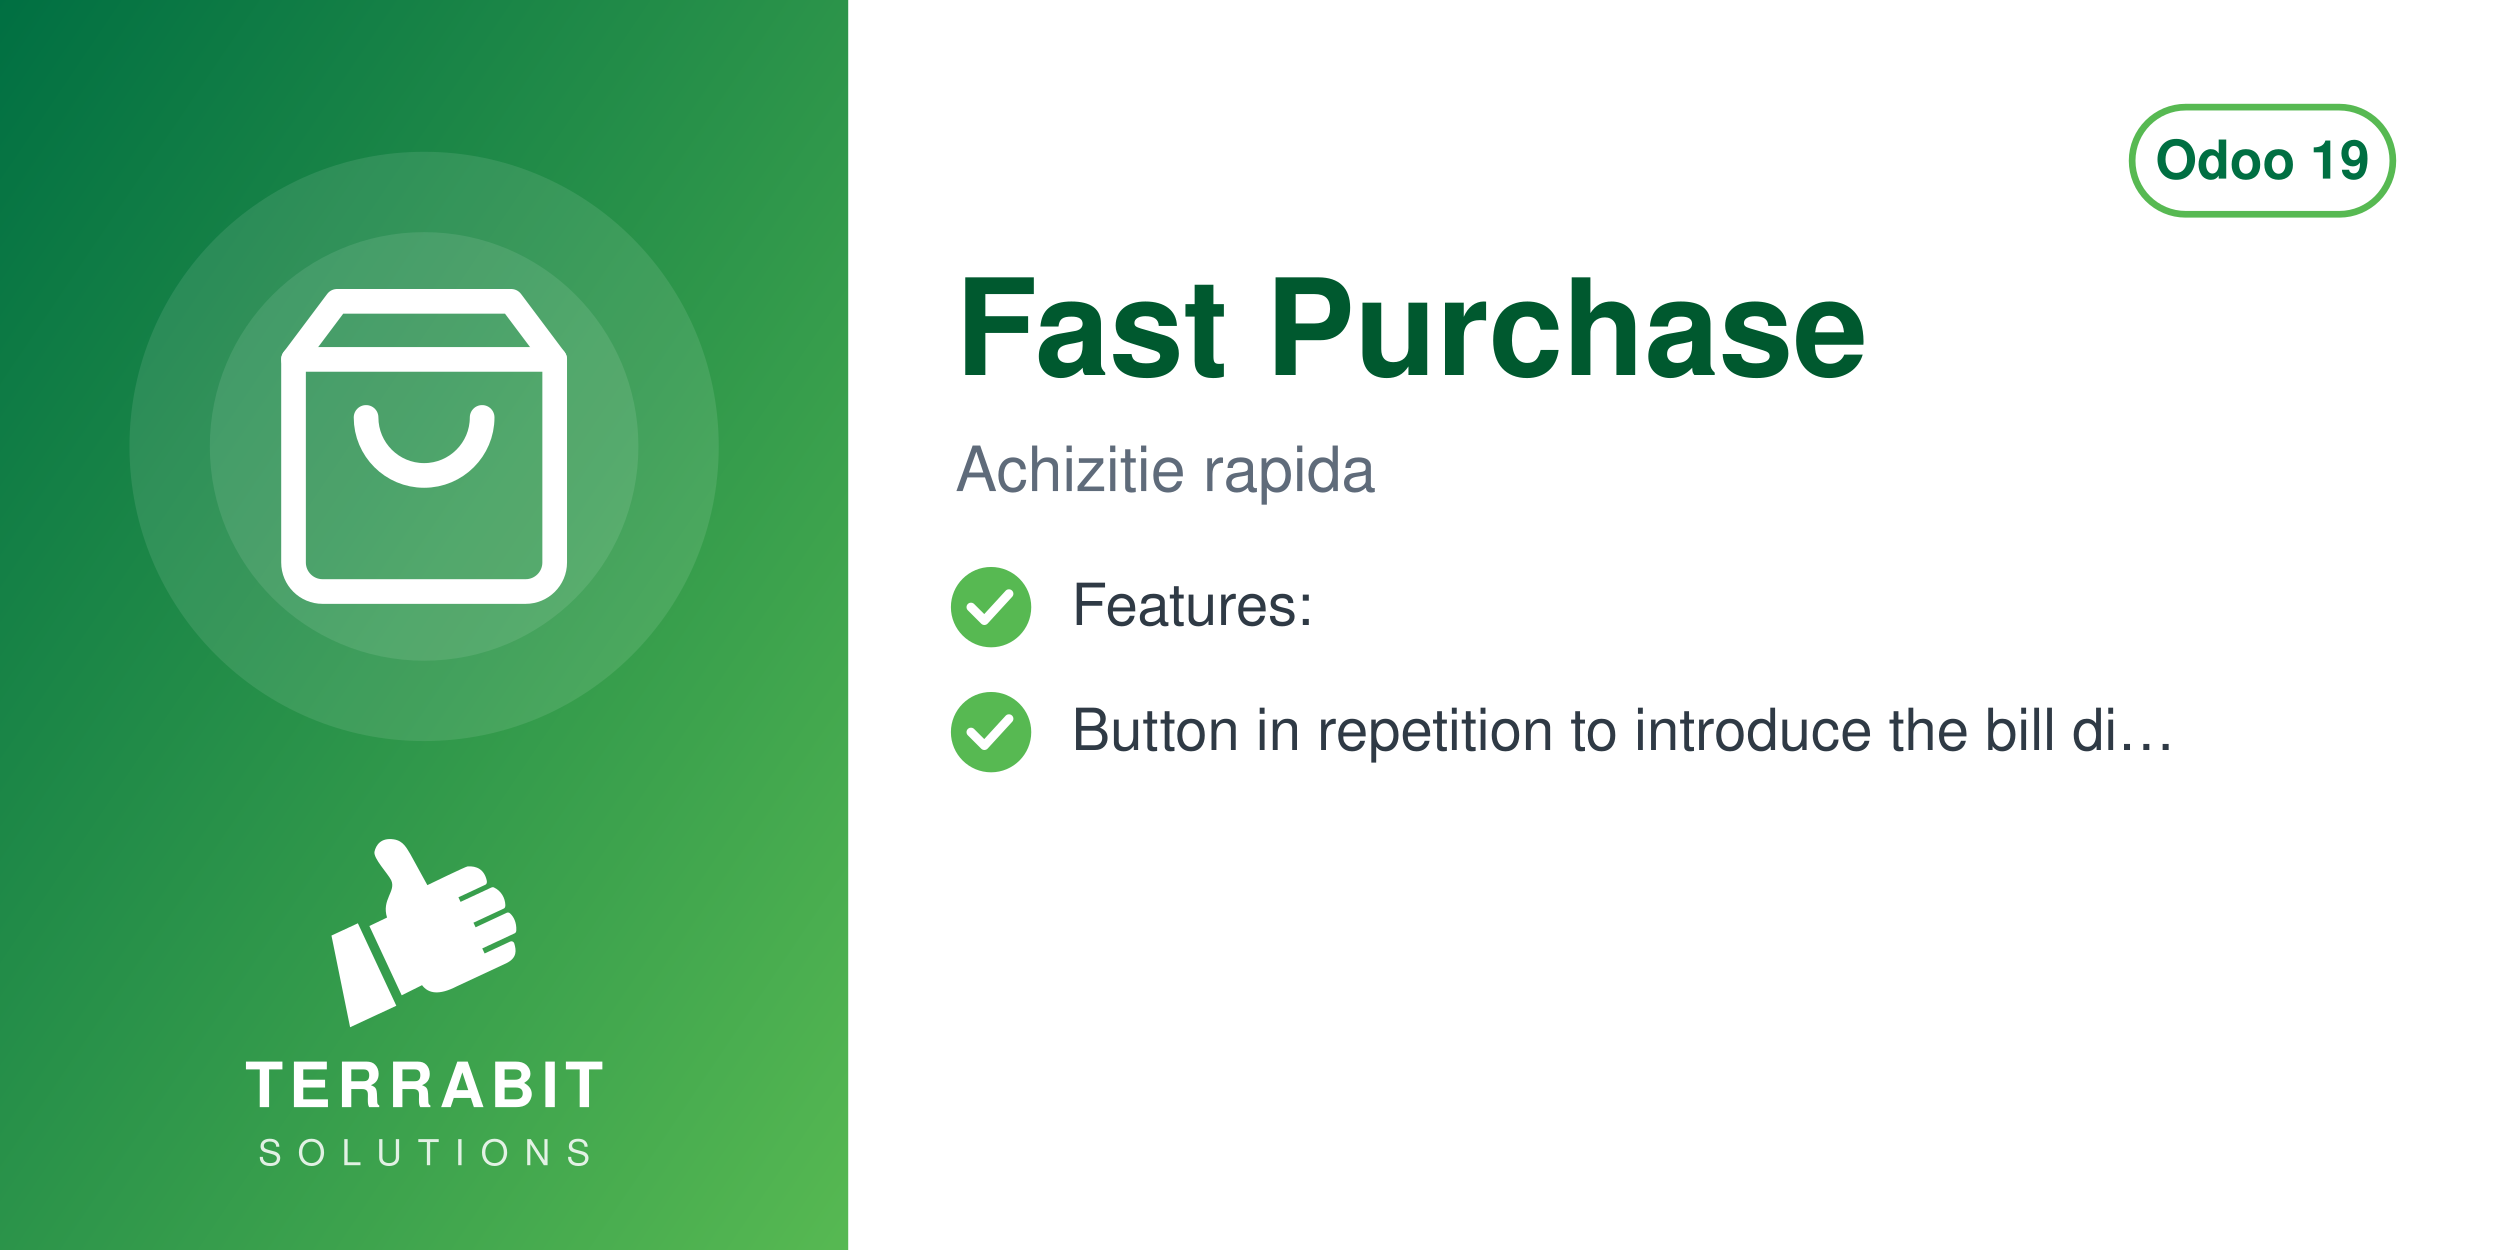
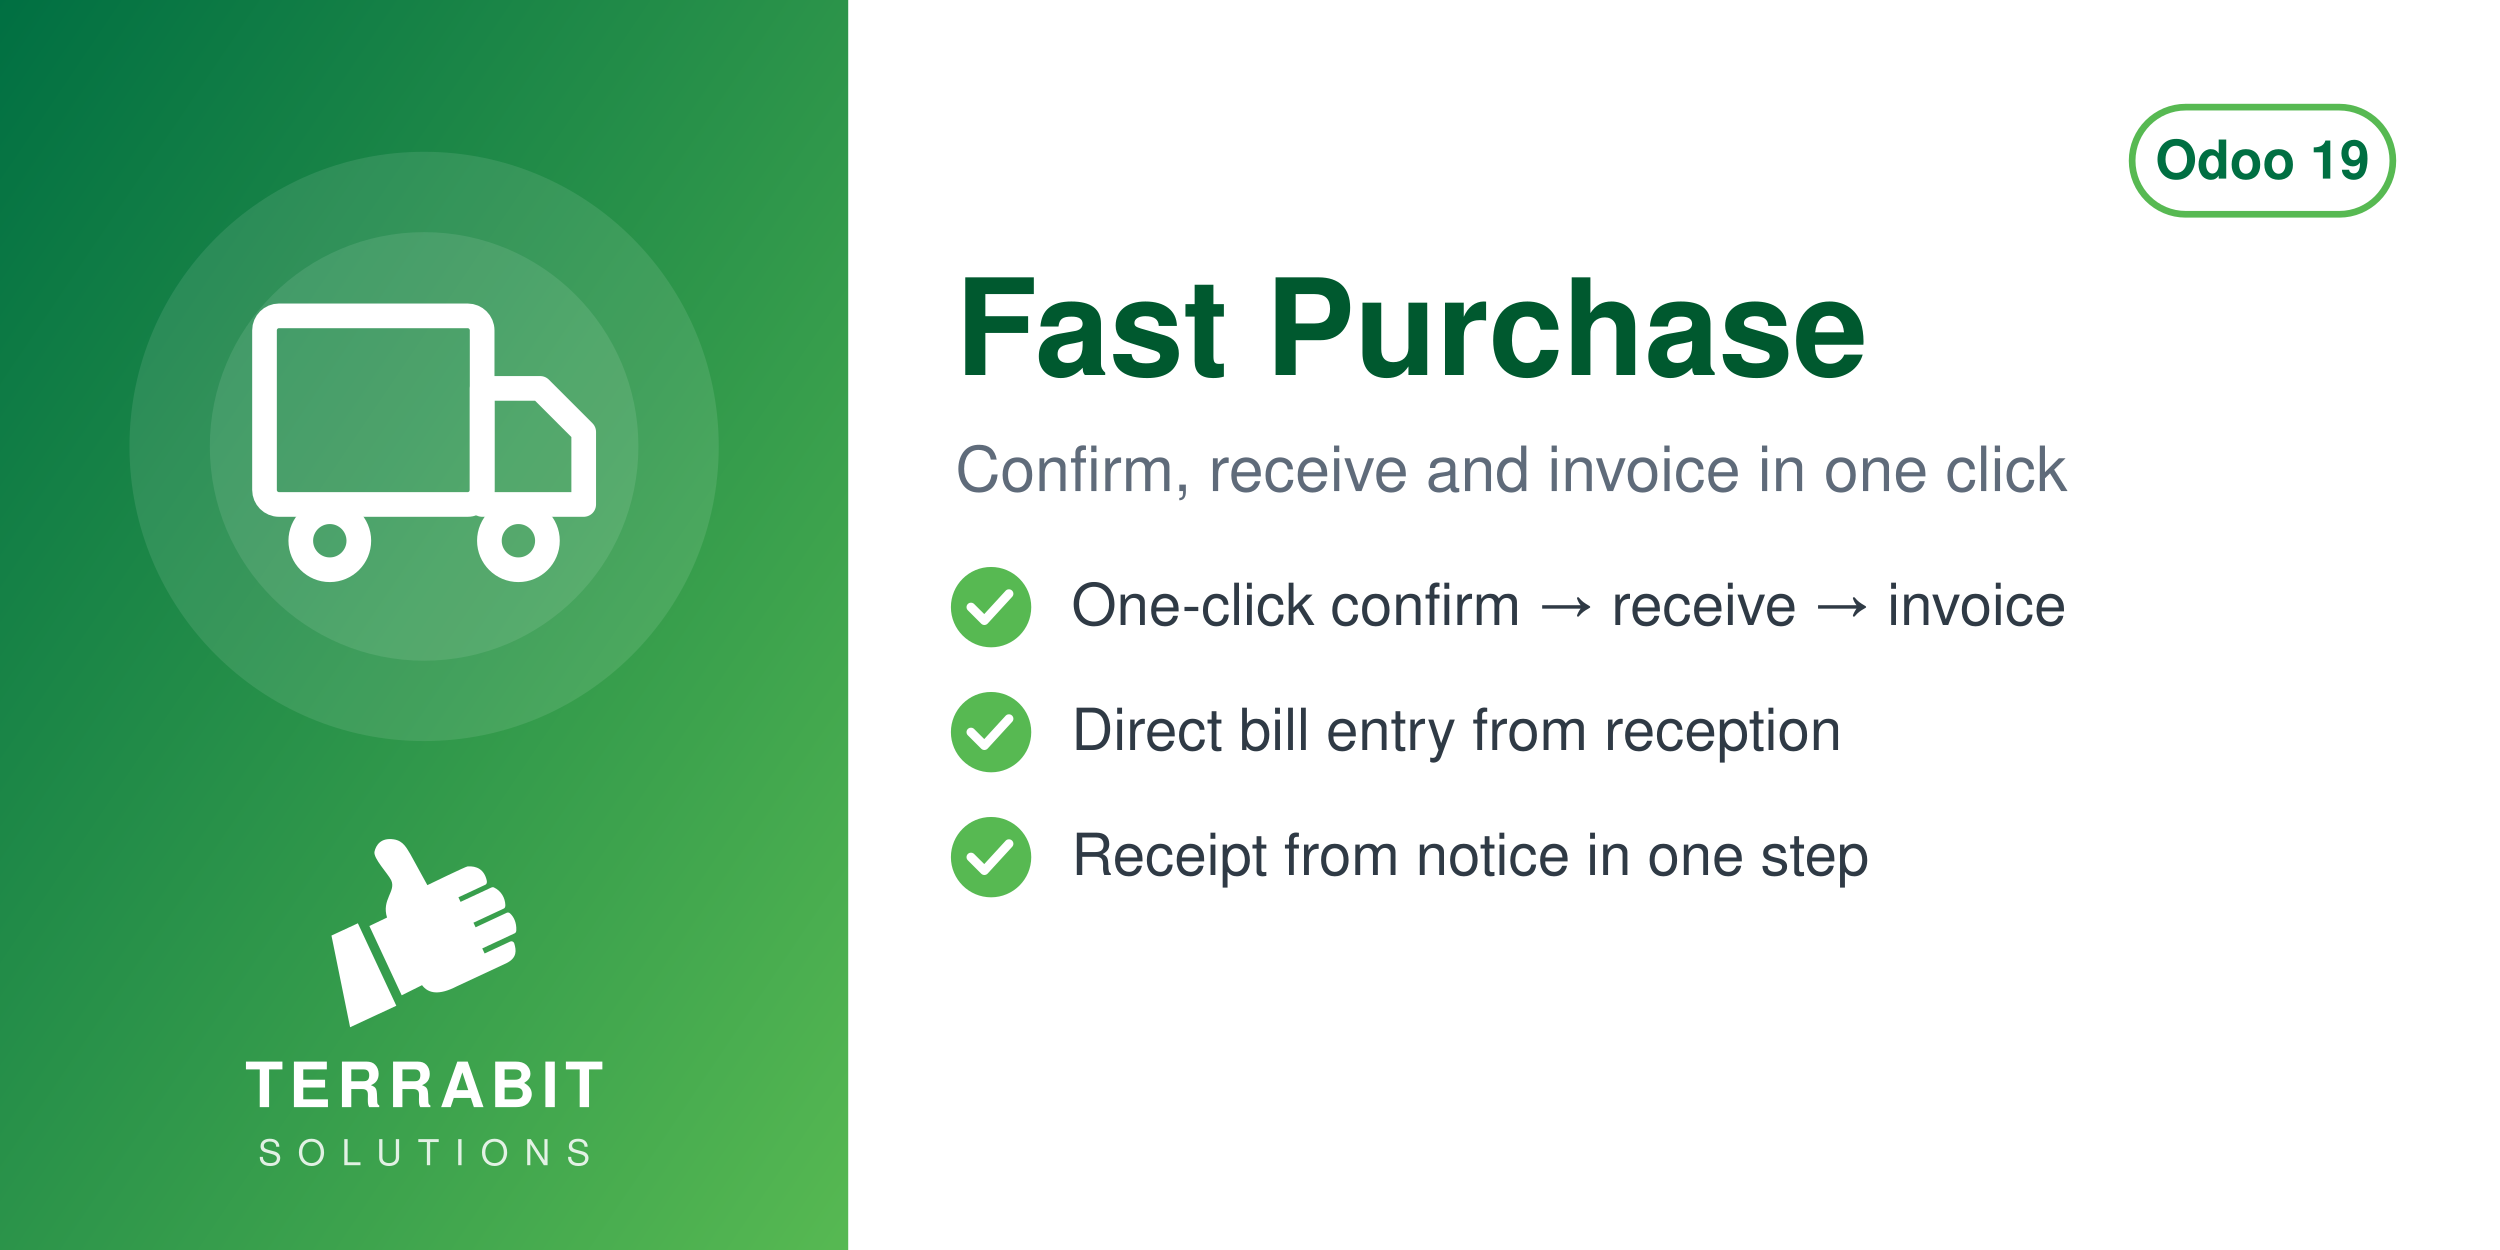
<svg xmlns="http://www.w3.org/2000/svg" width="560" height="280" viewBox="0 0 560 280">
  <defs>
    <linearGradient id="g" x1="0" y1="0" x2="1" y2="1">
      <stop offset="0" stop-color="#006F42" />
      <stop offset="1" stop-color="#57B952" />
    </linearGradient>
  </defs>
  <rect width="560" height="280" fill="#FFFFFF" />
  <rect width="190" height="280" fill="url(#g)" />
  <circle cx="95.0" cy="100" r="66" fill="white" opacity="0.10" />
  <circle cx="95.0" cy="100" r="48" fill="white" opacity="0.10" />
  <svg x="56.0" y="61.0" width="78" height="78" viewBox="0 0 24 24">
    <g fill="none" stroke="white" stroke-width="1.7" stroke-linecap="round" stroke-linejoin="round">
-       <path d="M6 2 3 6v14a2 2 0 0 0 2 2h14a2 2 0 0 0 2-2V6l-3-4z" />
-       <path d="M3 6h18M16 10a4 4 0 0 1-8 0" />
+       <rect x="1" y="3" width="15" height="13" rx="1" />
+       <path d="M16 8h4l3 3v5h-7z" />
+       <circle cx="5.5" cy="18.5" r="2" />
+       <circle cx="18.5" cy="18.5" r="2" />
    </g>
  </svg>
  <svg x="72.0" y="186" width="46" height="46" viewBox="4045 2535 3400 3400" preserveAspectRatio="xMidYMid meet">
    <path fill="#FFFFFF" d="M4648.32 4073.59l636.59 1365.17 -765.09 355.96 -308.63 -1517.87 437.13 -203.26zm725.61 1192.32l336.75 -167.88c105.65,140.85 282.69,170.72 576.82,18.8l819.92 -382.33c181.4,-90.13 164.26,-214.57 130.07,-328.43 -4.28,-14.25 -13.68,-24.81 -27.34,-30.7 -13.67,-5.89 -27.61,-5.11 -41.09,1.18l-422.32 196.93 -39.04 -83.72 538.07 -250.91c16.64,-7.76 24.7,-27.69 25.58,-46.04 6.48,-134.33 -44.36,-230.89 -105.84,-285.23 -15.2,-13.44 -35.71,-15.59 -54.12,-7l-513.92 239.64 -35.6 -76.34 506.31 -236.1c17.69,-8.25 22.52,-36.93 21.83,-56.45 -4.1,-117.31 -67.62,-232.74 -187.72,-290.66 -13.94,-6.72 -28.64,-6.36 -42.69,0.19l-511.21 238.38 -35.37 -75.86 448.98 -209.36c20.44,-9.53 25.81,-42.28 21.02,-64.32 -41.02,-189.07 -167.92,-247.8 -318.14,-237.87 -29.39,1.94 -589.86,273.16 -665.95,310.54l-281.84 -513.57c-59.06,-93.13 -112.7,-221.7 -276.47,-245.13 -211.24,-30.22 -291.56,94.38 -316.89,203.13 -25.32,108.75 223.84,365.99 276.05,473.69 85.52,184.27 -161.86,318.11 -68.41,617.99l-292.54 139.94 535.09 1147.51z" />
  </svg>
  <text x="95.0" y="248" text-anchor="middle" font-family="Helvetica,Arial,sans-serif" font-size="14" font-weight="800" letter-spacing="1.4" fill="white">TERRABIT</text>
  <text x="95.0" y="261" text-anchor="middle" font-family="Helvetica,Arial,sans-serif" font-size="8" font-weight="500" letter-spacing="3.6" fill="white" opacity="0.85">SOLUTIONS</text>
  <g>
    <rect x="477.6" y="24" width="58.4" height="24" rx="12" fill="none" stroke="#57B952" stroke-width="1.5" />
    <text x="506.8" y="40" text-anchor="middle" font-family="Helvetica,Arial,sans-serif" font-size="12" font-weight="700" fill="#006F42">Odoo 19</text>
  </g>
  <text x="214" y="84" font-family="Helvetica,Arial,sans-serif" font-size="30" font-weight="700" fill="#00592F">Fast Purchase</text>
-   <text x="214" y="110" font-family="Helvetica,Arial,sans-serif" font-size="14" fill="#5F6B7A">Achizitie rapida</text>
+   <text x="214" y="110" font-family="Helvetica,Arial,sans-serif" font-size="14" fill="#5F6B7A">Confirm, receive and invoice in one click</text>
  <circle cx="222" cy="136" r="9" fill="#57B952" />
  <path d="M217.5 136 l3 3 l5.5 -6" fill="none" stroke="white" stroke-width="2" stroke-linecap="round" stroke-linejoin="round" />
-   <text x="240" y="140" font-family="Helvetica,Arial,sans-serif" font-size="13" fill="#2F3A45">Features:</text>
+   <text x="240" y="140" font-family="Helvetica,Arial,sans-serif" font-size="13" fill="#2F3A45">One-click confirm → receive → invoice</text>
  <circle cx="222" cy="164" r="9" fill="#57B952" />
  <path d="M217.5 164 l3 3 l5.5 -6" fill="none" stroke="white" stroke-width="2" stroke-linecap="round" stroke-linejoin="round" />
-   <text x="240" y="168" font-family="Helvetica,Arial,sans-serif" font-size="13" fill="#2F3A45">Button in repetition to introduce the bill di…</text>
+   <text x="240" y="168" font-family="Helvetica,Arial,sans-serif" font-size="13" fill="#2F3A45">Direct bill entry from reception</text>
+   <circle cx="222" cy="192" r="9" fill="#57B952" />
+   <path d="M217.5 192 l3 3 l5.5 -6" fill="none" stroke="white" stroke-width="2" stroke-linecap="round" stroke-linejoin="round" />
+   <text x="240" y="196" font-family="Helvetica,Arial,sans-serif" font-size="13" fill="#2F3A45">Receipt from notice in one step</text>
</svg>
